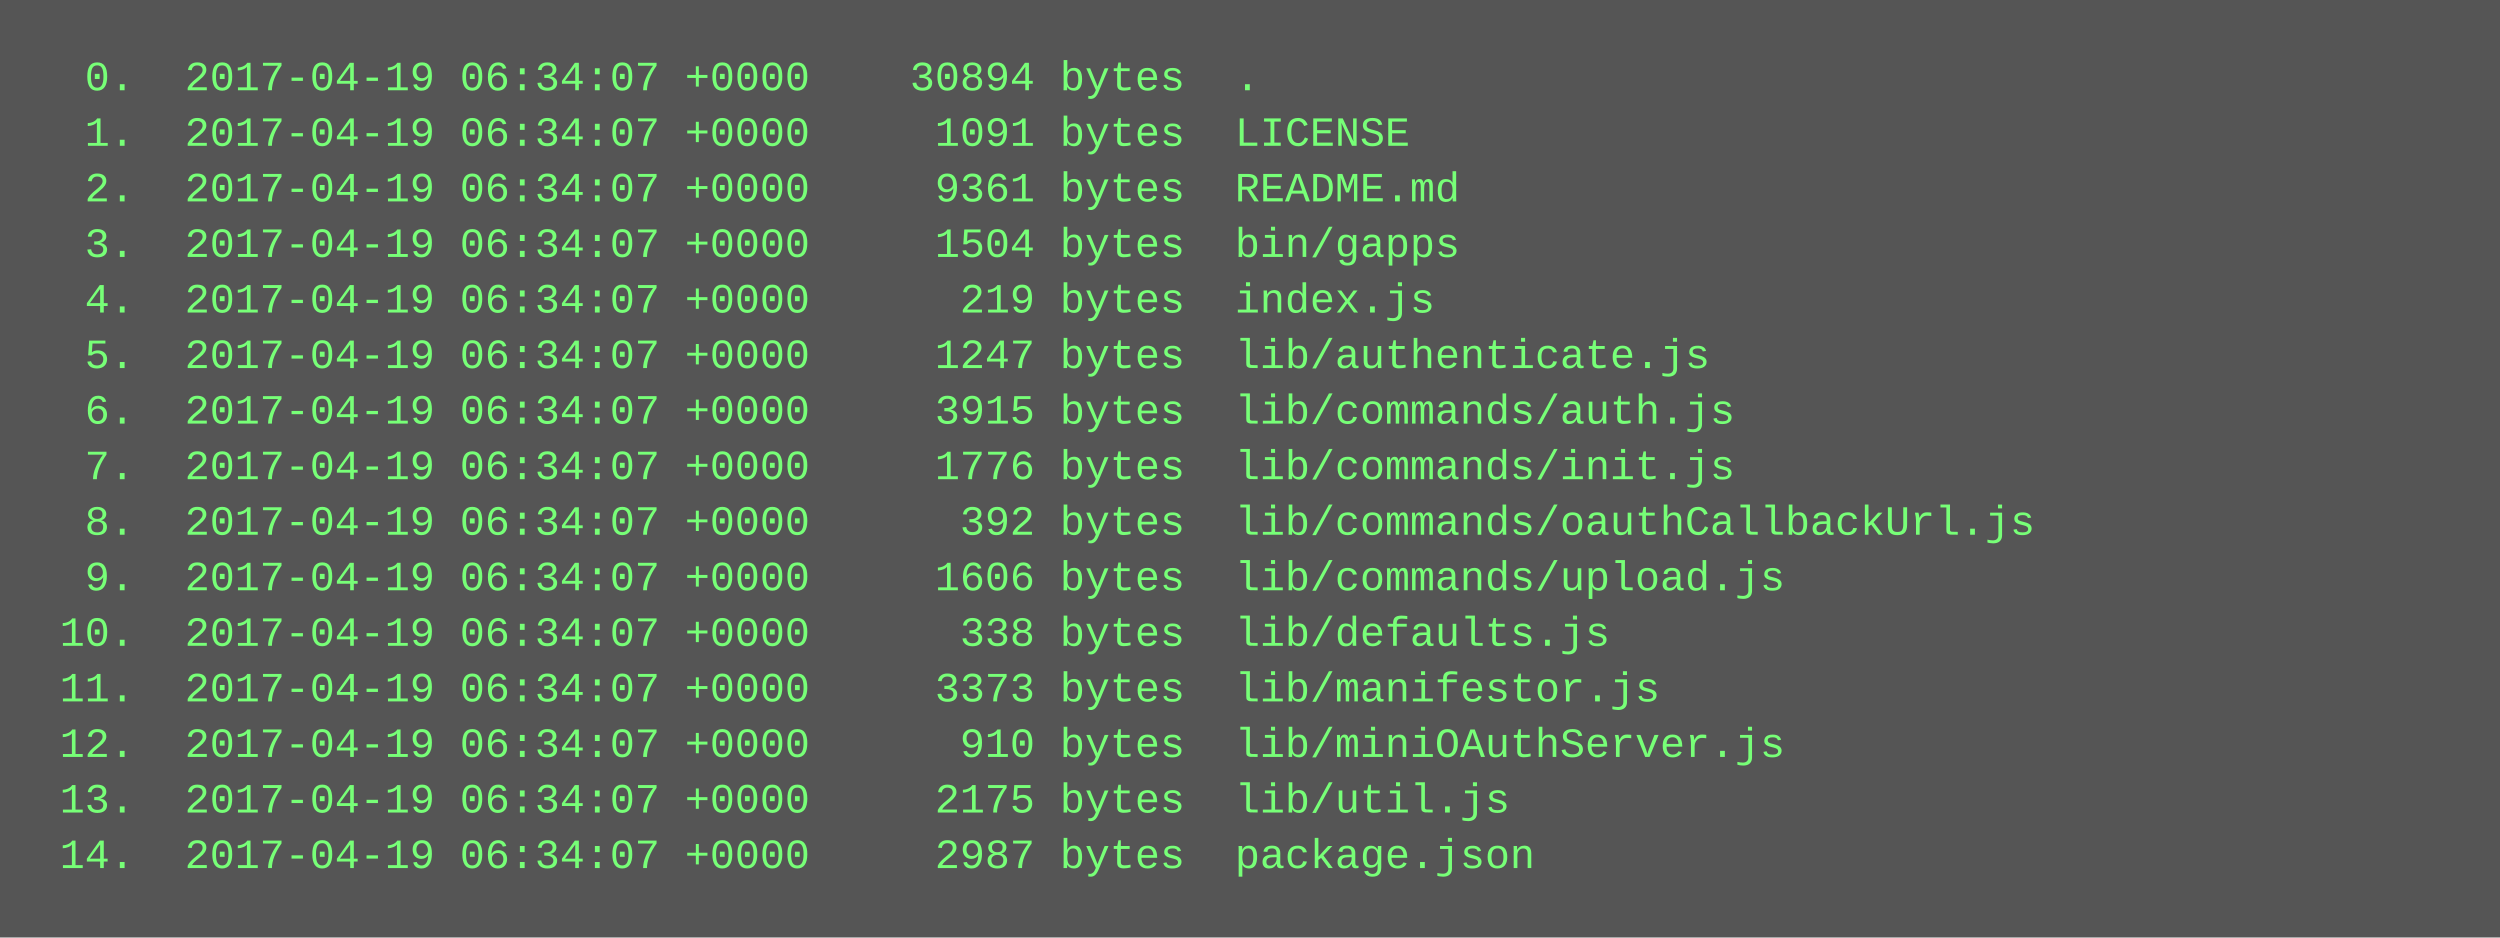
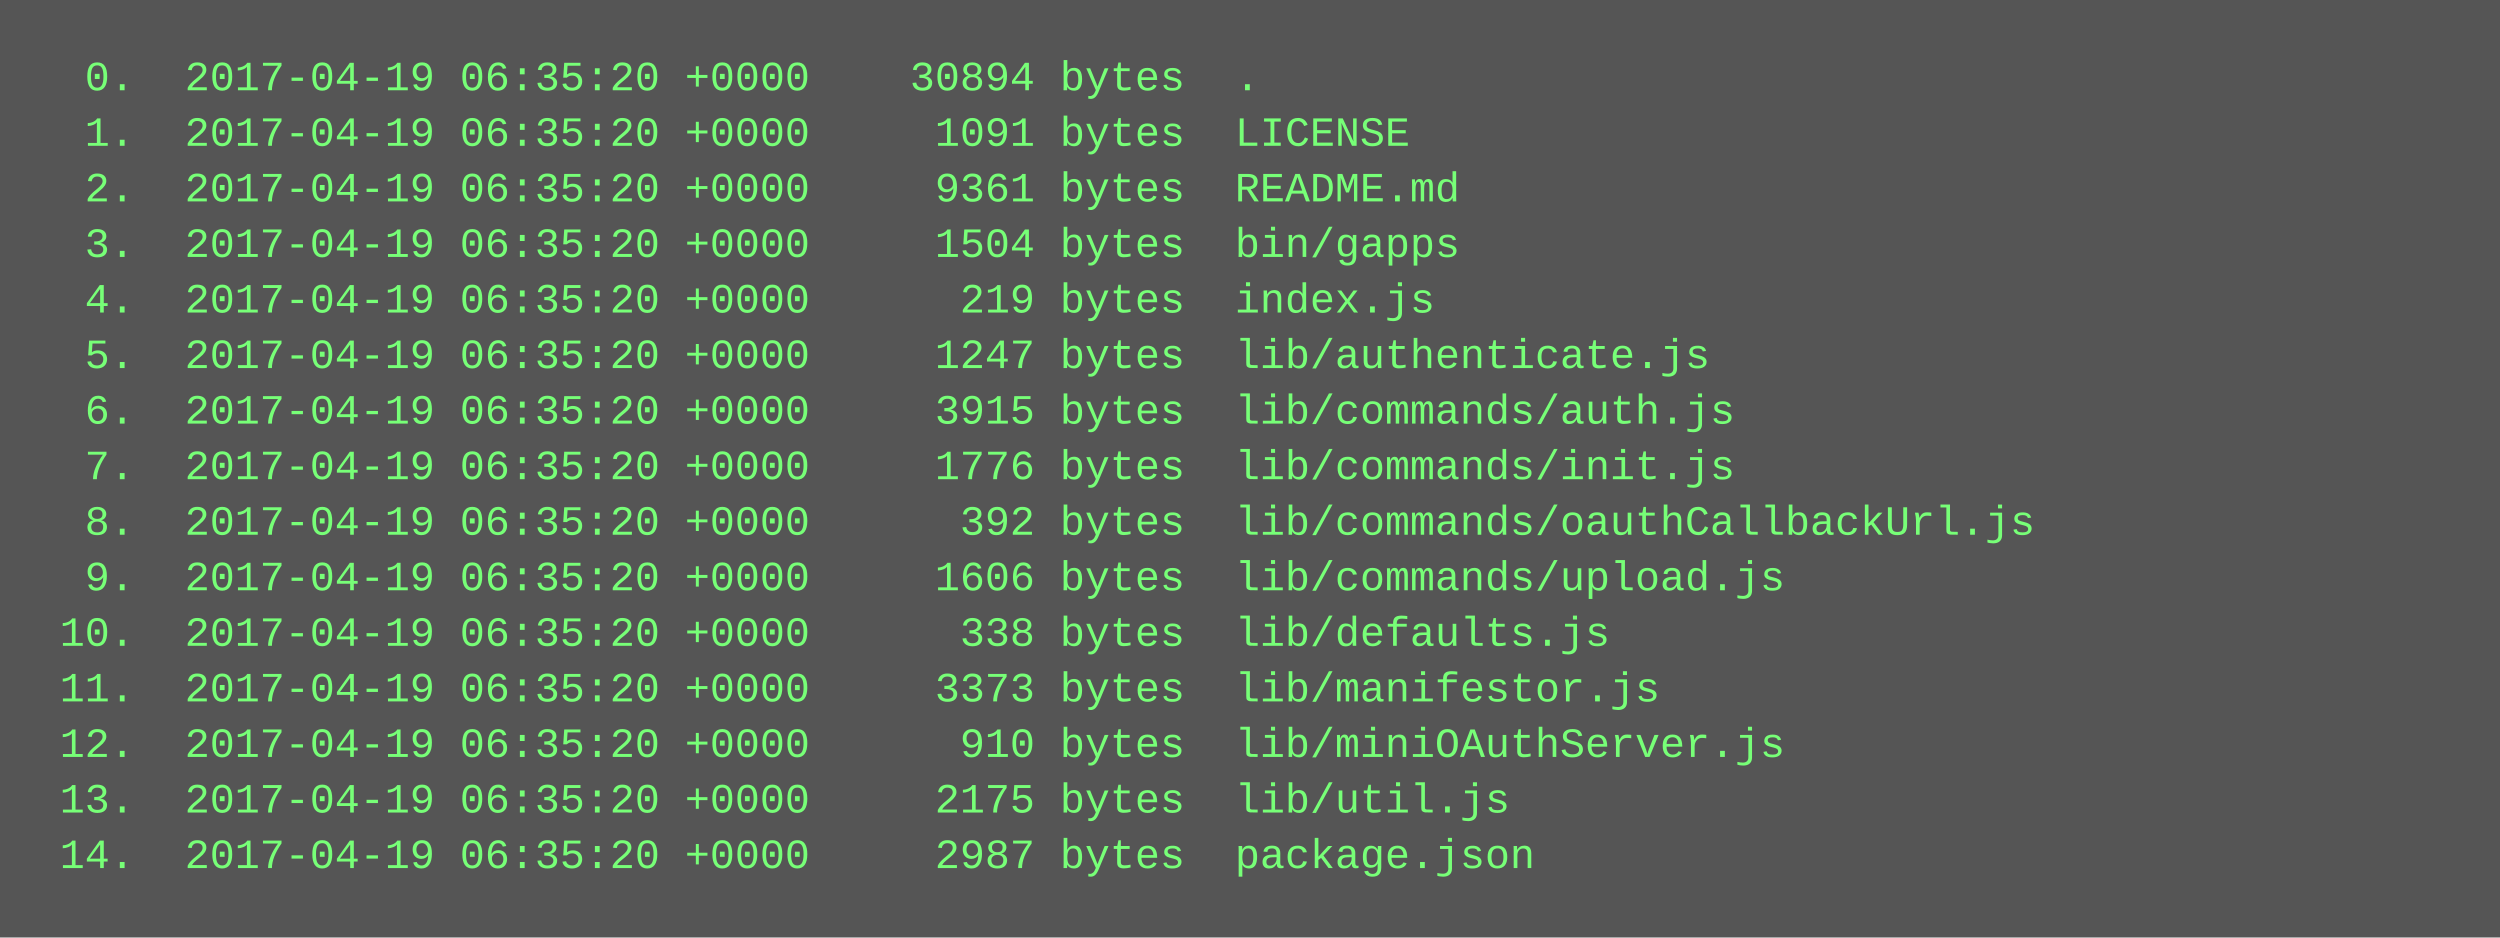
<svg xmlns="http://www.w3.org/2000/svg" height="270" width="720">
  <rect height="270" fill="#555" width="720" />
  <text fill="#7f7" font-family="Courier New" font-size="12" xml:space="preserve">
-     <tspan x="10" y="26">  0.  2017-04-19 06:34:07 +0000    30894 bytes  .</tspan>
-     <tspan x="10" y="42">  1.  2017-04-19 06:34:07 +0000     1091 bytes  LICENSE</tspan>
-     <tspan x="10" y="58">  2.  2017-04-19 06:34:07 +0000     9361 bytes  README.md</tspan>
-     <tspan x="10" y="74">  3.  2017-04-19 06:34:07 +0000     1504 bytes  bin/gapps</tspan>
-     <tspan x="10" y="90">  4.  2017-04-19 06:34:07 +0000      219 bytes  index.js</tspan>
-     <tspan x="10" y="106">  5.  2017-04-19 06:34:07 +0000     1247 bytes  lib/authenticate.js</tspan>
-     <tspan x="10" y="122">  6.  2017-04-19 06:34:07 +0000     3915 bytes  lib/commands/auth.js</tspan>
-     <tspan x="10" y="138">  7.  2017-04-19 06:34:07 +0000     1776 bytes  lib/commands/init.js</tspan>
-     <tspan x="10" y="154">  8.  2017-04-19 06:34:07 +0000      392 bytes  lib/commands/oauthCallbackUrl.js</tspan>
-     <tspan x="10" y="170">  9.  2017-04-19 06:34:07 +0000     1606 bytes  lib/commands/upload.js</tspan>
-     <tspan x="10" y="186"> 10.  2017-04-19 06:34:07 +0000      338 bytes  lib/defaults.js</tspan>
-     <tspan x="10" y="202"> 11.  2017-04-19 06:34:07 +0000     3373 bytes  lib/manifestor.js</tspan>
-     <tspan x="10" y="218"> 12.  2017-04-19 06:34:07 +0000      910 bytes  lib/miniOAuthServer.js</tspan>
-     <tspan x="10" y="234"> 13.  2017-04-19 06:34:07 +0000     2175 bytes  lib/util.js</tspan>
-     <tspan x="10" y="250"> 14.  2017-04-19 06:34:07 +0000     2987 bytes  package.json</tspan>
+     <tspan x="10" y="26">  0.  2017-04-19 06:35:20 +0000    30894 bytes  .</tspan>
+     <tspan x="10" y="42">  1.  2017-04-19 06:35:20 +0000     1091 bytes  LICENSE</tspan>
+     <tspan x="10" y="58">  2.  2017-04-19 06:35:20 +0000     9361 bytes  README.md</tspan>
+     <tspan x="10" y="74">  3.  2017-04-19 06:35:20 +0000     1504 bytes  bin/gapps</tspan>
+     <tspan x="10" y="90">  4.  2017-04-19 06:35:20 +0000      219 bytes  index.js</tspan>
+     <tspan x="10" y="106">  5.  2017-04-19 06:35:20 +0000     1247 bytes  lib/authenticate.js</tspan>
+     <tspan x="10" y="122">  6.  2017-04-19 06:35:20 +0000     3915 bytes  lib/commands/auth.js</tspan>
+     <tspan x="10" y="138">  7.  2017-04-19 06:35:20 +0000     1776 bytes  lib/commands/init.js</tspan>
+     <tspan x="10" y="154">  8.  2017-04-19 06:35:20 +0000      392 bytes  lib/commands/oauthCallbackUrl.js</tspan>
+     <tspan x="10" y="170">  9.  2017-04-19 06:35:20 +0000     1606 bytes  lib/commands/upload.js</tspan>
+     <tspan x="10" y="186"> 10.  2017-04-19 06:35:20 +0000      338 bytes  lib/defaults.js</tspan>
+     <tspan x="10" y="202"> 11.  2017-04-19 06:35:20 +0000     3373 bytes  lib/manifestor.js</tspan>
+     <tspan x="10" y="218"> 12.  2017-04-19 06:35:20 +0000      910 bytes  lib/miniOAuthServer.js</tspan>
+     <tspan x="10" y="234"> 13.  2017-04-19 06:35:20 +0000     2175 bytes  lib/util.js</tspan>
+     <tspan x="10" y="250"> 14.  2017-04-19 06:35:20 +0000     2987 bytes  package.json</tspan>
  </text>
</svg>
